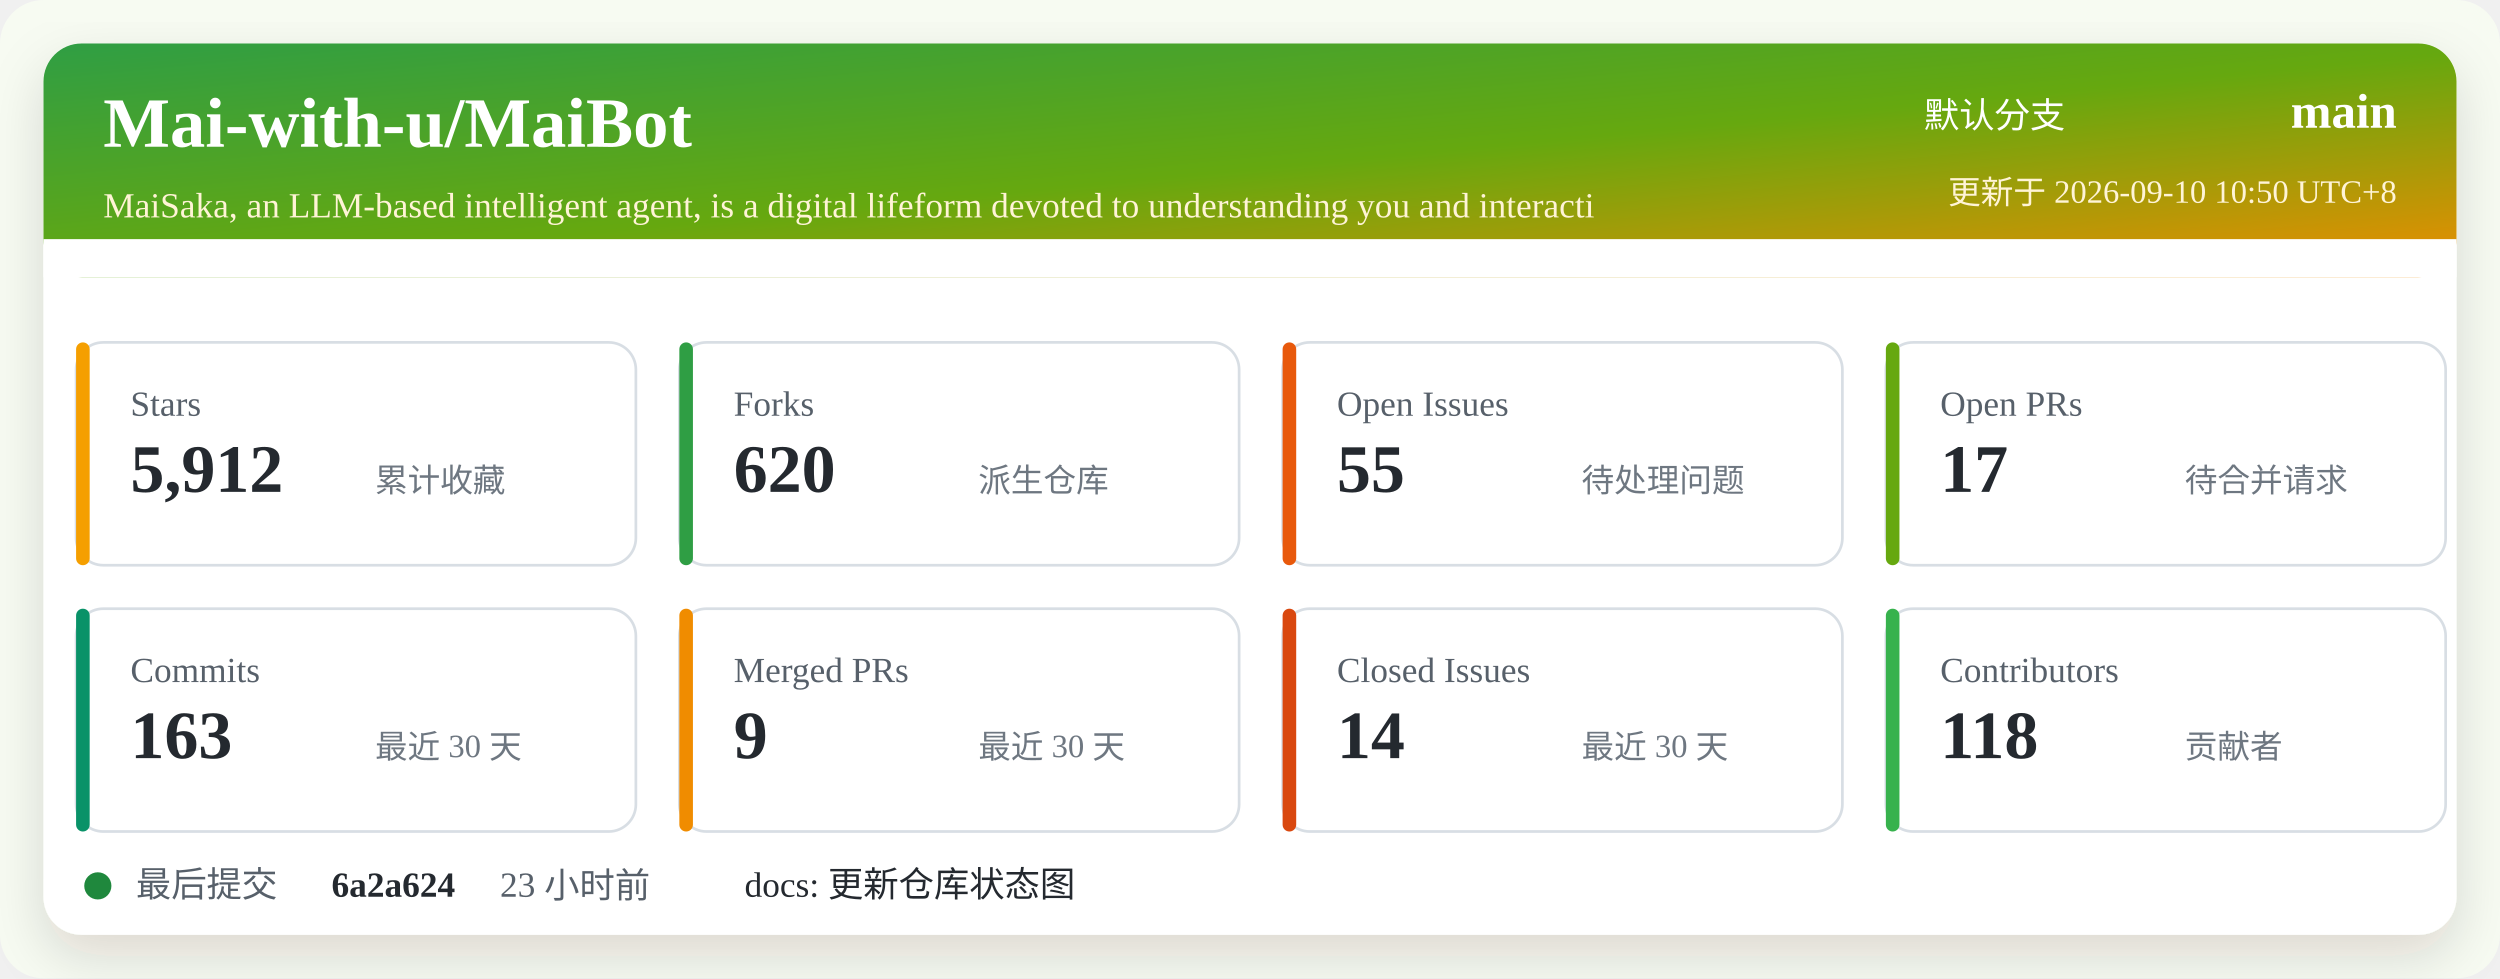
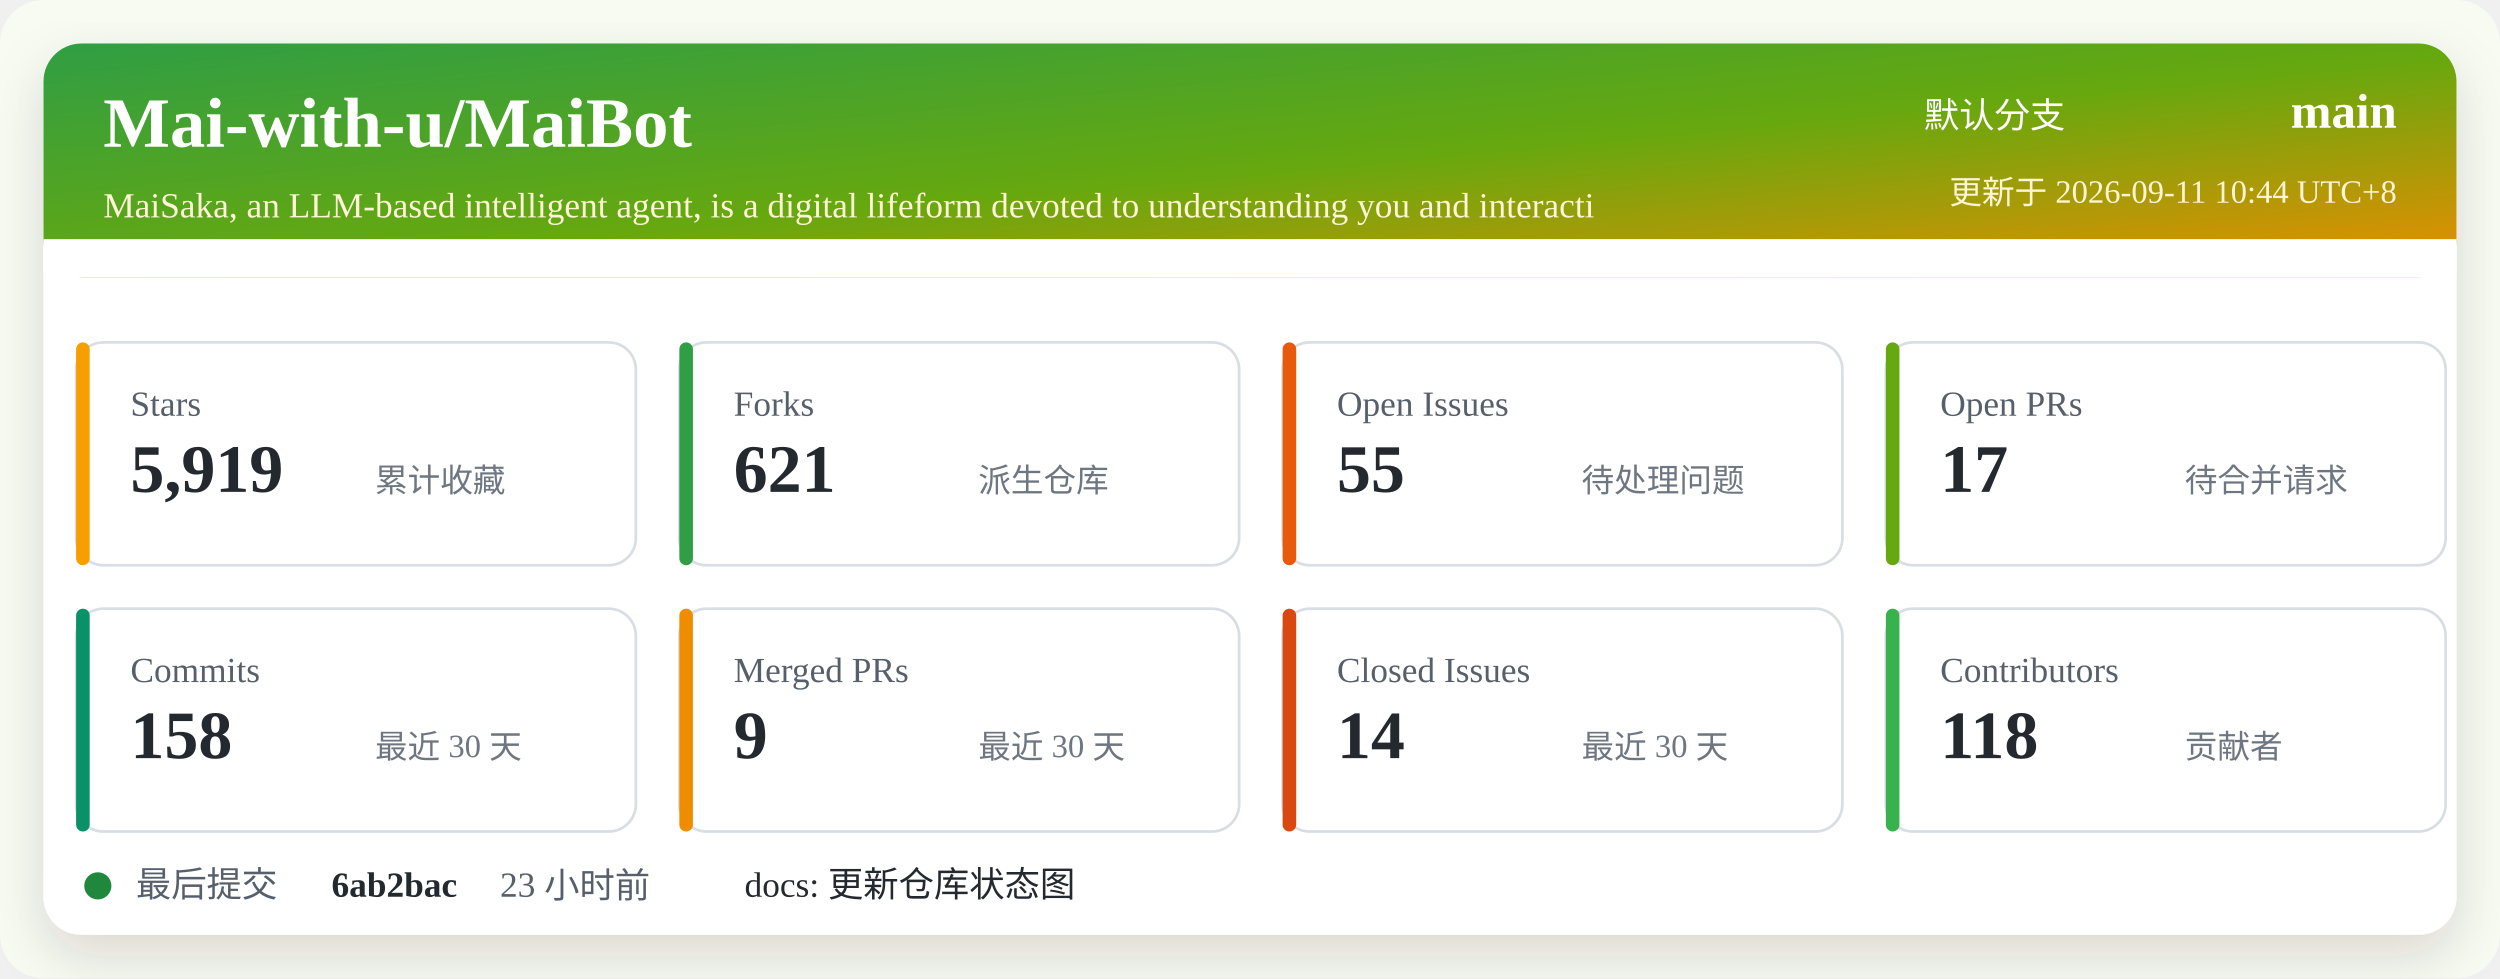
<svg xmlns="http://www.w3.org/2000/svg" width="920" height="360" viewBox="0 0 920 360" role="img" aria-labelledby="title desc">
  <defs>
    <linearGradient id="header" x1="0" x2="1" y1="0" y2="1">
      <stop offset="0%" stop-color="#2f9e44" />
      <stop offset="52%" stop-color="#66a80f" />
      <stop offset="100%" stop-color="#f08c00" />
    </linearGradient>
    <filter id="shadow" x="-5%" y="-5%" width="110%" height="110%">
      <feDropShadow dx="0" dy="8" stdDeviation="10" flood-color="#2b2318" flood-opacity="0.14" />
    </filter>
  </defs>
  <rect width="920" height="360" rx="16" fill="#f7fbf2" />
  <rect x="16" y="16" width="888" height="328" rx="14" fill="#ffffff" filter="url(#shadow)" />
  <rect x="16" y="16" width="888" height="86" rx="14" fill="url(#header)" />
  <path d="M16 88 H904 V102 H16 Z" fill="#ffffff" />
  <text x="38" y="54" fill="#ffffff" font-size="26" font-weight="700">Mai-with-u/MaiBot</text>
  <text x="38" y="80" fill="#fff4d6" font-size="13">MaiSaka, an LLM-based intelligent agent, is a digital lifeform devoted to understanding you and interacti</text>
  <text x="760" y="47" fill="#ffffff" font-size="13" text-anchor="end">默认分支</text>
  <text x="882" y="47" fill="#ffffff" font-size="18" font-weight="700" text-anchor="end">main</text>
-   <text x="882" y="75" fill="#fff4d6" font-size="12" text-anchor="end">更新于 2026-09-10 10:50 UTC+8</text>
+   <text x="882" y="75" fill="#fff4d6" font-size="12" text-anchor="end">更新于 2026-09-11 10:44 UTC+8</text>
  <g transform="translate(28 126)">
    <rect width="206" height="82" rx="10" fill="#ffffff" stroke="#d8dee4" />
    <rect x="0" y="0" width="5" height="82" rx="2.5" fill="#f59f00" />
    <text x="20" y="27" fill="#57606a" font-size="13">Stars</text>
-     <text x="20" y="55" fill="#24292f" font-size="25" font-weight="700">5,912</text>
+     <text x="20" y="55" fill="#24292f" font-size="25" font-weight="700">5,919</text>
    <text x="110" y="55" fill="#6e7781" font-size="12">累计收藏</text>
  </g>
  <g transform="translate(250 126)">
    <rect width="206" height="82" rx="10" fill="#ffffff" stroke="#d8dee4" />
    <rect x="0" y="0" width="5" height="82" rx="2.5" fill="#2f9e44" />
    <text x="20" y="27" fill="#57606a" font-size="13">Forks</text>
-     <text x="20" y="55" fill="#24292f" font-size="25" font-weight="700">620</text>
+     <text x="20" y="55" fill="#24292f" font-size="25" font-weight="700">621</text>
    <text x="110" y="55" fill="#6e7781" font-size="12">派生仓库</text>
  </g>
  <g transform="translate(472 126)">
    <rect width="206" height="82" rx="10" fill="#ffffff" stroke="#d8dee4" />
    <rect x="0" y="0" width="5" height="82" rx="2.5" fill="#e8590c" />
    <text x="20" y="27" fill="#57606a" font-size="13">Open Issues</text>
    <text x="20" y="55" fill="#24292f" font-size="25" font-weight="700">55</text>
    <text x="110" y="55" fill="#6e7781" font-size="12">待处理问题</text>
  </g>
  <g transform="translate(694 126)">
    <rect width="206" height="82" rx="10" fill="#ffffff" stroke="#d8dee4" />
    <rect x="0" y="0" width="5" height="82" rx="2.5" fill="#66a80f" />
    <text x="20" y="27" fill="#57606a" font-size="13">Open PRs</text>
    <text x="20" y="55" fill="#24292f" font-size="25" font-weight="700">17</text>
    <text x="110" y="55" fill="#6e7781" font-size="12">待合并请求</text>
  </g>
  <g transform="translate(28 224)">
    <rect width="206" height="82" rx="10" fill="#ffffff" stroke="#d8dee4" />
    <rect x="0" y="0" width="5" height="82" rx="2.5" fill="#099268" />
    <text x="20" y="27" fill="#57606a" font-size="13">Commits</text>
-     <text x="20" y="55" fill="#24292f" font-size="25" font-weight="700">163</text>
+     <text x="20" y="55" fill="#24292f" font-size="25" font-weight="700">158</text>
    <text x="110" y="55" fill="#6e7781" font-size="12">最近 30 天</text>
  </g>
  <g transform="translate(250 224)">
    <rect width="206" height="82" rx="10" fill="#ffffff" stroke="#d8dee4" />
    <rect x="0" y="0" width="5" height="82" rx="2.5" fill="#f08c00" />
    <text x="20" y="27" fill="#57606a" font-size="13">Merged PRs</text>
    <text x="20" y="55" fill="#24292f" font-size="25" font-weight="700">9</text>
    <text x="110" y="55" fill="#6e7781" font-size="12">最近 30 天</text>
  </g>
  <g transform="translate(472 224)">
    <rect width="206" height="82" rx="10" fill="#ffffff" stroke="#d8dee4" />
    <rect x="0" y="0" width="5" height="82" rx="2.5" fill="#d9480f" />
    <text x="20" y="27" fill="#57606a" font-size="13">Closed Issues</text>
    <text x="20" y="55" fill="#24292f" font-size="25" font-weight="700">14</text>
    <text x="110" y="55" fill="#6e7781" font-size="12">最近 30 天</text>
  </g>
  <g transform="translate(694 224)">
    <rect width="206" height="82" rx="10" fill="#ffffff" stroke="#d8dee4" />
    <rect x="0" y="0" width="5" height="82" rx="2.5" fill="#37b24d" />
    <text x="20" y="27" fill="#57606a" font-size="13">Contributors</text>
    <text x="20" y="55" fill="#24292f" font-size="25" font-weight="700">118</text>
    <text x="110" y="55" fill="#6e7781" font-size="12">贡献者</text>
  </g>
  <g transform="translate(28 318)">
    <circle cx="8" cy="8" r="5" fill="#1f883d" />
    <text x="22" y="12" fill="#57606a" font-size="13">最后提交</text>
-     <text x="94" y="12" fill="#24292f" font-size="13" font-weight="700">6a2a624</text>
+     <text x="94" y="12" fill="#24292f" font-size="13" font-weight="700">6ab2bac</text>
    <text x="156" y="12" fill="#57606a" font-size="13">23 小时前</text>
    <text x="246" y="12" fill="#24292f" font-size="13">docs: 更新仓库状态图</text>
  </g>
</svg>
